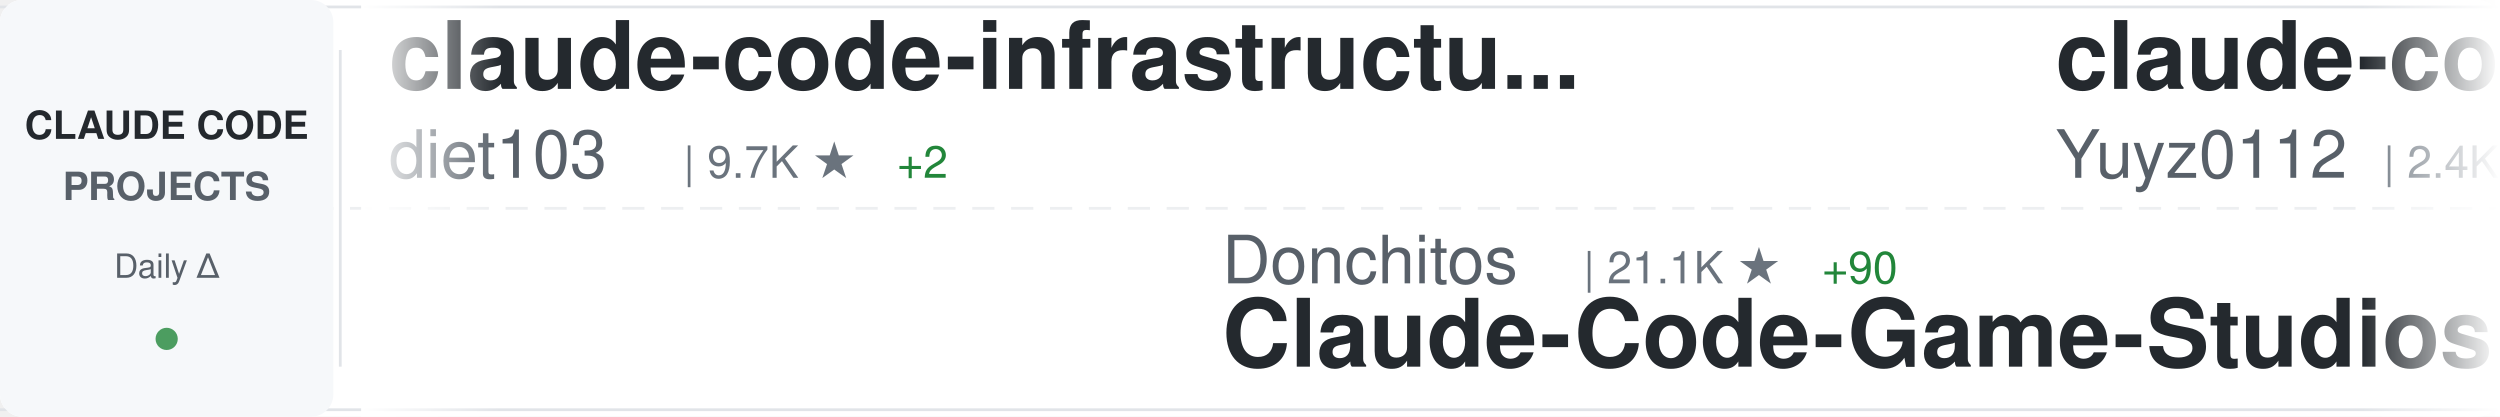
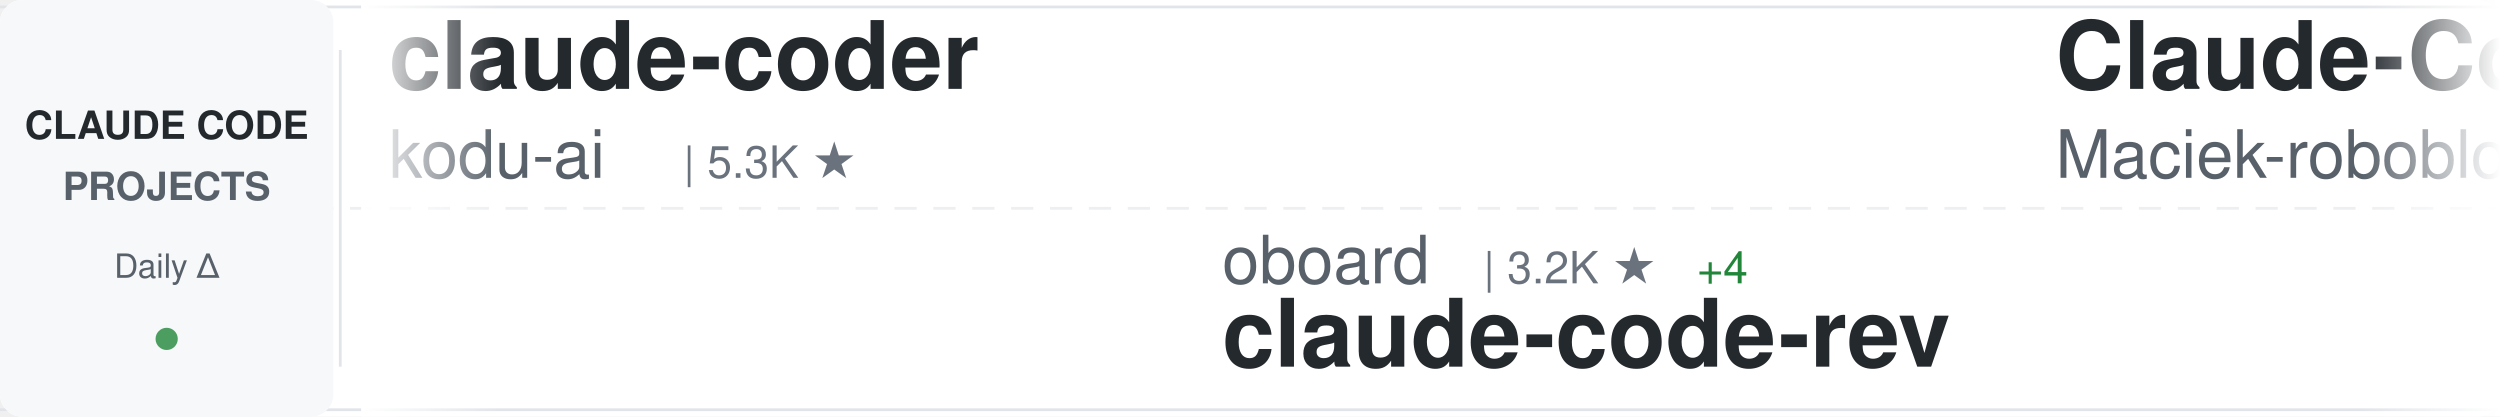
<svg xmlns="http://www.w3.org/2000/svg" width="900" height="150">
  <defs>
    <linearGradient id="awesomeLeftFade" x1="0%" y1="0%" x2="100%" y2="0%">
      <stop offset="0%" style="stop-color:#ffffff;stop-opacity:1" />
      <stop offset="100%" style="stop-color:#ffffff;stop-opacity:0" />
    </linearGradient>
    <linearGradient id="awesomeRightFade" x1="0%" y1="0%" x2="100%" y2="0%">
      <stop offset="0%" style="stop-color:#ffffff;stop-opacity:0" />
      <stop offset="100%" style="stop-color:#ffffff;stop-opacity:1" />
    </linearGradient>
  </defs>
  <rect width="900" height="150" fill="#ffffff" rx="8" />
  <rect x="0" y="2" width="900" height="1" fill="#e1e4e8" />
  <rect x="0" y="147" width="900" height="1" fill="#e1e4e8" />
  <line x1="0" y1="75" x2="900" y2="75" stroke="#e1e4e8" stroke-width="1" stroke-dasharray="8 6" opacity="0.6" />
  <rect x="0" y="0" width="120" height="150" fill="#f6f8fa" rx="8" />
  <text x="60" y="50" font-family="-apple-system, BlinkMacSystemFont, 'Segoe UI', Helvetica, Arial, sans-serif" font-size="14" font-weight="600" fill="#24292e" text-anchor="middle">CLAUDE CODE</text>
  <text x="60" y="72" font-family="-apple-system, BlinkMacSystemFont, 'Segoe UI', Helvetica, Arial, sans-serif" font-size="14" font-weight="600" fill="#586069" text-anchor="middle">PROJECTS</text>
  <text x="60" y="100" font-family="-apple-system, BlinkMacSystemFont, 'Segoe UI', Helvetica, Arial, sans-serif" font-size="12" font-weight="500" fill="#586069" text-anchor="middle">Daily Δ</text>
  <circle cx="60" cy="122" r="4" fill="#22863a" opacity="0.8" />
  <rect x="122" y="18" width="1" height="114" fill="#e1e4e8" />
  <clipPath id="awesomeTickerClip">
    <rect x="130" y="0" width="770" height="150" />
  </clipPath>
  <g clip-path="url(#awesomeTickerClip)">
    <g id="awesomeTickerItems">
      <animateTransform attributeName="transform" attributeType="XML" type="translate" from="0 0" to="-3000 0" dur="54s" repeatCount="indefinite" />
      <g transform="translate(0, 0)">
-         <text x="140" y="32" font-family="-apple-system, BlinkMacSystemFont, 'Segoe UI', Helvetica, Arial, sans-serif" font-size="34" font-weight="600" fill="#24292e">claude-code-infrastructu...</text>
-         <text x="140" y="64" font-family="-apple-system, BlinkMacSystemFont, 'Segoe UI', Helvetica, Arial, sans-serif" font-size="24" font-weight="400" fill="#586069">diet103</text>
-         <text x="246" y="64" font-family="-apple-system, BlinkMacSystemFont, 'Segoe UI', Helvetica, Arial, sans-serif" font-size="16" font-weight="500" fill="#6a737d">| 9.7K ★</text>
-         <text x="323" y="64" font-family="-apple-system, BlinkMacSystemFont, 'Segoe UI', Helvetica, Arial, sans-serif" font-size="16" font-weight="500" fill="#22863a"> +2</text>
+         <text x="140" y="32" font-family="-apple-system, BlinkMacSystemFont, 'Segoe UI', Helvetica, Arial, sans-serif" font-size="34" font-weight="600" fill="#24292e">claude-coder</text>
+         <text x="140" y="64" font-family="-apple-system, BlinkMacSystemFont, 'Segoe UI', Helvetica, Arial, sans-serif" font-size="24" font-weight="400" fill="#586069">kodu-ai</text>
+         <text x="246" y="64" font-family="-apple-system, BlinkMacSystemFont, 'Segoe UI', Helvetica, Arial, sans-serif" font-size="16" font-weight="500" fill="#6a737d">| 5.3K ★</text>
      </g>
      <g transform="translate(300, 0)">
-         <text x="140" y="102" font-family="-apple-system, BlinkMacSystemFont, 'Segoe UI', Helvetica, Arial, sans-serif" font-size="24" font-weight="400" fill="#586069">Donchitos</text>
-         <text x="270" y="102" font-family="-apple-system, BlinkMacSystemFont, 'Segoe UI', Helvetica, Arial, sans-serif" font-size="16" font-weight="500" fill="#6a737d">| 21.1K ★</text>
-         <text x="356" y="102" font-family="-apple-system, BlinkMacSystemFont, 'Segoe UI', Helvetica, Arial, sans-serif" font-size="16" font-weight="500" fill="#22863a"> +90</text>
-         <text x="140" y="132" font-family="-apple-system, BlinkMacSystemFont, 'Segoe UI', Helvetica, Arial, sans-serif" font-size="34" font-weight="600" fill="#24292e">Claude-Code-Game-Studios</text>
+         <text x="140" y="102" font-family="-apple-system, BlinkMacSystemFont, 'Segoe UI', Helvetica, Arial, sans-serif" font-size="24" font-weight="400" fill="#586069">oboard</text>
+         <text x="234" y="102" font-family="-apple-system, BlinkMacSystemFont, 'Segoe UI', Helvetica, Arial, sans-serif" font-size="16" font-weight="500" fill="#6a737d">| 3.2K ★</text>
+         <text x="311" y="102" font-family="-apple-system, BlinkMacSystemFont, 'Segoe UI', Helvetica, Arial, sans-serif" font-size="16" font-weight="500" fill="#22863a"> +4</text>
+         <text x="140" y="132" font-family="-apple-system, BlinkMacSystemFont, 'Segoe UI', Helvetica, Arial, sans-serif" font-size="34" font-weight="600" fill="#24292e">claude-code-rev</text>
      </g>
      <g transform="translate(600, 0)">
-         <text x="140" y="32" font-family="-apple-system, BlinkMacSystemFont, 'Segoe UI', Helvetica, Arial, sans-serif" font-size="34" font-weight="600" fill="#24292e">claude-code-reverse</text>
-         <text x="140" y="64" font-family="-apple-system, BlinkMacSystemFont, 'Segoe UI', Helvetica, Arial, sans-serif" font-size="24" font-weight="400" fill="#586069">Yuyz0112</text>
-         <text x="258" y="64" font-family="-apple-system, BlinkMacSystemFont, 'Segoe UI', Helvetica, Arial, sans-serif" font-size="16" font-weight="500" fill="#6a737d">| 2.4K ★</text>
+         <text x="140" y="32" font-family="-apple-system, BlinkMacSystemFont, 'Segoe UI', Helvetica, Arial, sans-serif" font-size="34" font-weight="600" fill="#24292e">Claude-Code-Usage-Monito...</text>
+         <text x="140" y="64" font-family="-apple-system, BlinkMacSystemFont, 'Segoe UI', Helvetica, Arial, sans-serif" font-size="24" font-weight="400" fill="#586069">Maciek-roboblog</text>
+         <text x="342" y="64" font-family="-apple-system, BlinkMacSystemFont, 'Segoe UI', Helvetica, Arial, sans-serif" font-size="16" font-weight="500" fill="#6a737d">| 8.2K ★</text>
+         <text x="419" y="64" font-family="-apple-system, BlinkMacSystemFont, 'Segoe UI', Helvetica, Arial, sans-serif" font-size="16" font-weight="500" fill="#22863a"> +11</text>
      </g>
      <g transform="translate(900, 0)">
-         <text x="140" y="102" font-family="-apple-system, BlinkMacSystemFont, 'Segoe UI', Helvetica, Arial, sans-serif" font-size="24" font-weight="400" fill="#586069">zstmfhy</text>
-         <text x="246" y="102" font-family="-apple-system, BlinkMacSystemFont, 'Segoe UI', Helvetica, Arial, sans-serif" font-size="16" font-weight="500" fill="#6a737d">| 190 ★</text>
-         <text x="140" y="132" font-family="-apple-system, BlinkMacSystemFont, 'Segoe UI', Helvetica, Arial, sans-serif" font-size="34" font-weight="600" fill="#24292e">Claude-code</text>
+         <text x="140" y="102" font-family="-apple-system, BlinkMacSystemFont, 'Segoe UI', Helvetica, Arial, sans-serif" font-size="24" font-weight="400" fill="#586069">ponponon</text>
+         <text x="258" y="102" font-family="-apple-system, BlinkMacSystemFont, 'Segoe UI', Helvetica, Arial, sans-serif" font-size="16" font-weight="500" fill="#6a737d">| 2.3K ★</text>
+         <text x="140" y="132" font-family="-apple-system, BlinkMacSystemFont, 'Segoe UI', Helvetica, Arial, sans-serif" font-size="34" font-weight="600" fill="#24292e">claude_code_src</text>
      </g>
      <g transform="translate(1200, 0)">
-         <text x="140" y="32" font-family="-apple-system, BlinkMacSystemFont, 'Segoe UI', Helvetica, Arial, sans-serif" font-size="34" font-weight="600" fill="#24292e">claude-code-webui</text>
-         <text x="140" y="64" font-family="-apple-system, BlinkMacSystemFont, 'Segoe UI', Helvetica, Arial, sans-serif" font-size="24" font-weight="400" fill="#586069">sugyan</text>
-         <text x="234" y="64" font-family="-apple-system, BlinkMacSystemFont, 'Segoe UI', Helvetica, Arial, sans-serif" font-size="16" font-weight="500" fill="#6a737d">| 1.1K ★</text>
-         <text x="311" y="64" font-family="-apple-system, BlinkMacSystemFont, 'Segoe UI', Helvetica, Arial, sans-serif" font-size="16" font-weight="500" fill="#22863a"> +3</text>
+         <text x="140" y="32" font-family="-apple-system, BlinkMacSystemFont, 'Segoe UI', Helvetica, Arial, sans-serif" font-size="34" font-weight="600" fill="#24292e">claude-code-router</text>
+         <text x="140" y="64" font-family="-apple-system, BlinkMacSystemFont, 'Segoe UI', Helvetica, Arial, sans-serif" font-size="24" font-weight="400" fill="#586069">musistudio</text>
+         <text x="282" y="64" font-family="-apple-system, BlinkMacSystemFont, 'Segoe UI', Helvetica, Arial, sans-serif" font-size="16" font-weight="500" fill="#6a737d">| 34.8K ★</text>
+         <text x="368" y="64" font-family="-apple-system, BlinkMacSystemFont, 'Segoe UI', Helvetica, Arial, sans-serif" font-size="16" font-weight="500" fill="#22863a"> +32</text>
      </g>
      <g transform="translate(1500, 0)">
-         <text x="140" y="102" font-family="-apple-system, BlinkMacSystemFont, 'Segoe UI', Helvetica, Arial, sans-serif" font-size="24" font-weight="400" fill="#586069">alex000kim</text>
-         <text x="282" y="102" font-family="-apple-system, BlinkMacSystemFont, 'Segoe UI', Helvetica, Arial, sans-serif" font-size="16" font-weight="500" fill="#6a737d">| 227 ★</text>
-         <text x="140" y="132" font-family="-apple-system, BlinkMacSystemFont, 'Segoe UI', Helvetica, Arial, sans-serif" font-size="34" font-weight="600" fill="#24292e">claude-code</text>
+         <text x="140" y="102" font-family="-apple-system, BlinkMacSystemFont, 'Segoe UI', Helvetica, Arial, sans-serif" font-size="24" font-weight="400" fill="#586069">anthropics</text>
+         <text x="282" y="102" font-family="-apple-system, BlinkMacSystemFont, 'Segoe UI', Helvetica, Arial, sans-serif" font-size="16" font-weight="500" fill="#6a737d">| 5.1K ★</text>
+         <text x="359" y="102" font-family="-apple-system, BlinkMacSystemFont, 'Segoe UI', Helvetica, Arial, sans-serif" font-size="16" font-weight="500" fill="#22863a"> +84</text>
+         <text x="140" y="132" font-family="-apple-system, BlinkMacSystemFont, 'Segoe UI', Helvetica, Arial, sans-serif" font-size="34" font-weight="600" fill="#24292e">claude-code-security-rev...</text>
      </g>
      <g transform="translate(1800, 0)">
-         <text x="140" y="32" font-family="-apple-system, BlinkMacSystemFont, 'Segoe UI', Helvetica, Arial, sans-serif" font-size="34" font-weight="600" fill="#24292e">awesome-claude-code</text>
-         <text x="140" y="64" font-family="-apple-system, BlinkMacSystemFont, 'Segoe UI', Helvetica, Arial, sans-serif" font-size="24" font-weight="400" fill="#586069">jqueryscript</text>
-         <text x="306" y="64" font-family="-apple-system, BlinkMacSystemFont, 'Segoe UI', Helvetica, Arial, sans-serif" font-size="16" font-weight="500" fill="#6a737d">| 412 ★</text>
-         <text x="374" y="64" font-family="-apple-system, BlinkMacSystemFont, 'Segoe UI', Helvetica, Arial, sans-serif" font-size="16" font-weight="500" fill="#22863a"> +2</text>
+         <text x="140" y="32" font-family="-apple-system, BlinkMacSystemFont, 'Segoe UI', Helvetica, Arial, sans-serif" font-size="34" font-weight="600" fill="#24292e">claude_codex_bridge</text>
+         <text x="140" y="64" font-family="-apple-system, BlinkMacSystemFont, 'Segoe UI', Helvetica, Arial, sans-serif" font-size="24" font-weight="400" fill="#586069">SeemSeam</text>
+         <text x="258" y="64" font-family="-apple-system, BlinkMacSystemFont, 'Segoe UI', Helvetica, Arial, sans-serif" font-size="16" font-weight="500" fill="#6a737d">| 2.9K ★</text>
+         <text x="335" y="64" font-family="-apple-system, BlinkMacSystemFont, 'Segoe UI', Helvetica, Arial, sans-serif" font-size="16" font-weight="500" fill="#22863a"> +11</text>
      </g>
      <g transform="translate(2100, 0)">
-         <text x="140" y="102" font-family="-apple-system, BlinkMacSystemFont, 'Segoe UI', Helvetica, Arial, sans-serif" font-size="24" font-weight="400" fill="#586069">Windy3f3f3f3f</text>
-         <text x="318" y="102" font-family="-apple-system, BlinkMacSystemFont, 'Segoe UI', Helvetica, Arial, sans-serif" font-size="16" font-weight="500" fill="#6a737d">| 2.6K ★</text>
-         <text x="395" y="102" font-family="-apple-system, BlinkMacSystemFont, 'Segoe UI', Helvetica, Arial, sans-serif" font-size="16" font-weight="500" fill="#22863a"> +13</text>
-         <text x="140" y="132" font-family="-apple-system, BlinkMacSystemFont, 'Segoe UI', Helvetica, Arial, sans-serif" font-size="34" font-weight="600" fill="#24292e">how-claude-code-works</text>
+         <text x="140" y="102" font-family="-apple-system, BlinkMacSystemFont, 'Segoe UI', Helvetica, Arial, sans-serif" font-size="24" font-weight="400" fill="#586069">frankbria</text>
+         <text x="270" y="102" font-family="-apple-system, BlinkMacSystemFont, 'Segoe UI', Helvetica, Arial, sans-serif" font-size="16" font-weight="500" fill="#6a737d">| 9.3K ★</text>
+         <text x="347" y="102" font-family="-apple-system, BlinkMacSystemFont, 'Segoe UI', Helvetica, Arial, sans-serif" font-size="16" font-weight="500" fill="#22863a"> +8</text>
+         <text x="140" y="132" font-family="-apple-system, BlinkMacSystemFont, 'Segoe UI', Helvetica, Arial, sans-serif" font-size="34" font-weight="600" fill="#24292e">ralph-claude-code</text>
      </g>
      <g transform="translate(2400, 0)">
-         <text x="140" y="32" font-family="-apple-system, BlinkMacSystemFont, 'Segoe UI', Helvetica, Arial, sans-serif" font-size="34" font-weight="600" fill="#24292e">claude-code-ultimate-gui...</text>
-         <text x="140" y="64" font-family="-apple-system, BlinkMacSystemFont, 'Segoe UI', Helvetica, Arial, sans-serif" font-size="24" font-weight="400" fill="#586069">FlorianBruniaux</text>
-         <text x="342" y="64" font-family="-apple-system, BlinkMacSystemFont, 'Segoe UI', Helvetica, Arial, sans-serif" font-size="16" font-weight="500" fill="#6a737d">| 4.8K ★</text>
-         <text x="419" y="64" font-family="-apple-system, BlinkMacSystemFont, 'Segoe UI', Helvetica, Arial, sans-serif" font-size="16" font-weight="500" fill="#22863a"> +31</text>
+         <text x="140" y="32" font-family="-apple-system, BlinkMacSystemFont, 'Segoe UI', Helvetica, Arial, sans-serif" font-size="34" font-weight="600" fill="#24292e">claude-skills</text>
+         <text x="140" y="64" font-family="-apple-system, BlinkMacSystemFont, 'Segoe UI', Helvetica, Arial, sans-serif" font-size="24" font-weight="400" fill="#586069">alirezarezvani</text>
+         <text x="330" y="64" font-family="-apple-system, BlinkMacSystemFont, 'Segoe UI', Helvetica, Arial, sans-serif" font-size="16" font-weight="500" fill="#6a737d">| 17.5K ★</text>
+         <text x="416" y="64" font-family="-apple-system, BlinkMacSystemFont, 'Segoe UI', Helvetica, Arial, sans-serif" font-size="16" font-weight="500" fill="#22863a"> +109</text>
      </g>
      <g transform="translate(2700, 0)">
-         <text x="140" y="102" font-family="-apple-system, BlinkMacSystemFont, 'Segoe UI', Helvetica, Arial, sans-serif" font-size="24" font-weight="400" fill="#586069">luongnv89</text>
-         <text x="270" y="102" font-family="-apple-system, BlinkMacSystemFont, 'Segoe UI', Helvetica, Arial, sans-serif" font-size="16" font-weight="500" fill="#6a737d">| 35.4K ★</text>
-         <text x="356" y="102" font-family="-apple-system, BlinkMacSystemFont, 'Segoe UI', Helvetica, Arial, sans-serif" font-size="16" font-weight="500" fill="#22863a"> +283</text>
-         <text x="140" y="132" font-family="-apple-system, BlinkMacSystemFont, 'Segoe UI', Helvetica, Arial, sans-serif" font-size="34" font-weight="600" fill="#24292e">claude-howto</text>
+         <text x="140" y="102" font-family="-apple-system, BlinkMacSystemFont, 'Segoe UI', Helvetica, Arial, sans-serif" font-size="24" font-weight="400" fill="#586069">chauncygu</text>
+         <text x="270" y="102" font-family="-apple-system, BlinkMacSystemFont, 'Segoe UI', Helvetica, Arial, sans-serif" font-size="16" font-weight="500" fill="#6a737d">| 2.6K ★</text>
+         <text x="347" y="102" font-family="-apple-system, BlinkMacSystemFont, 'Segoe UI', Helvetica, Arial, sans-serif" font-size="16" font-weight="500" fill="#22863a"> +5</text>
+         <text x="140" y="132" font-family="-apple-system, BlinkMacSystemFont, 'Segoe UI', Helvetica, Arial, sans-serif" font-size="34" font-weight="600" fill="#24292e">collection-claude-code-s...</text>
      </g>
      <g transform="translate(3000, 0)">
-         <text x="140" y="32" font-family="-apple-system, BlinkMacSystemFont, 'Segoe UI', Helvetica, Arial, sans-serif" font-size="34" font-weight="600" fill="#24292e">claude-code-infrastructu...</text>
-         <text x="140" y="64" font-family="-apple-system, BlinkMacSystemFont, 'Segoe UI', Helvetica, Arial, sans-serif" font-size="24" font-weight="400" fill="#586069">diet103</text>
-         <text x="246" y="64" font-family="-apple-system, BlinkMacSystemFont, 'Segoe UI', Helvetica, Arial, sans-serif" font-size="16" font-weight="500" fill="#6a737d">| 9.7K ★</text>
-         <text x="323" y="64" font-family="-apple-system, BlinkMacSystemFont, 'Segoe UI', Helvetica, Arial, sans-serif" font-size="16" font-weight="500" fill="#22863a"> +2</text>
+         <text x="140" y="32" font-family="-apple-system, BlinkMacSystemFont, 'Segoe UI', Helvetica, Arial, sans-serif" font-size="34" font-weight="600" fill="#24292e">claude-coder</text>
+         <text x="140" y="64" font-family="-apple-system, BlinkMacSystemFont, 'Segoe UI', Helvetica, Arial, sans-serif" font-size="24" font-weight="400" fill="#586069">kodu-ai</text>
+         <text x="246" y="64" font-family="-apple-system, BlinkMacSystemFont, 'Segoe UI', Helvetica, Arial, sans-serif" font-size="16" font-weight="500" fill="#6a737d">| 5.3K ★</text>
      </g>
      <g transform="translate(3300, 0)">
-         <text x="140" y="102" font-family="-apple-system, BlinkMacSystemFont, 'Segoe UI', Helvetica, Arial, sans-serif" font-size="24" font-weight="400" fill="#586069">Donchitos</text>
-         <text x="270" y="102" font-family="-apple-system, BlinkMacSystemFont, 'Segoe UI', Helvetica, Arial, sans-serif" font-size="16" font-weight="500" fill="#6a737d">| 21.1K ★</text>
-         <text x="356" y="102" font-family="-apple-system, BlinkMacSystemFont, 'Segoe UI', Helvetica, Arial, sans-serif" font-size="16" font-weight="500" fill="#22863a"> +90</text>
-         <text x="140" y="132" font-family="-apple-system, BlinkMacSystemFont, 'Segoe UI', Helvetica, Arial, sans-serif" font-size="34" font-weight="600" fill="#24292e">Claude-Code-Game-Studios</text>
+         <text x="140" y="102" font-family="-apple-system, BlinkMacSystemFont, 'Segoe UI', Helvetica, Arial, sans-serif" font-size="24" font-weight="400" fill="#586069">oboard</text>
+         <text x="234" y="102" font-family="-apple-system, BlinkMacSystemFont, 'Segoe UI', Helvetica, Arial, sans-serif" font-size="16" font-weight="500" fill="#6a737d">| 3.2K ★</text>
+         <text x="311" y="102" font-family="-apple-system, BlinkMacSystemFont, 'Segoe UI', Helvetica, Arial, sans-serif" font-size="16" font-weight="500" fill="#22863a"> +4</text>
+         <text x="140" y="132" font-family="-apple-system, BlinkMacSystemFont, 'Segoe UI', Helvetica, Arial, sans-serif" font-size="34" font-weight="600" fill="#24292e">claude-code-rev</text>
      </g>
      <g transform="translate(3600, 0)">
-         <text x="140" y="32" font-family="-apple-system, BlinkMacSystemFont, 'Segoe UI', Helvetica, Arial, sans-serif" font-size="34" font-weight="600" fill="#24292e">claude-code-reverse</text>
-         <text x="140" y="64" font-family="-apple-system, BlinkMacSystemFont, 'Segoe UI', Helvetica, Arial, sans-serif" font-size="24" font-weight="400" fill="#586069">Yuyz0112</text>
-         <text x="258" y="64" font-family="-apple-system, BlinkMacSystemFont, 'Segoe UI', Helvetica, Arial, sans-serif" font-size="16" font-weight="500" fill="#6a737d">| 2.4K ★</text>
+         <text x="140" y="32" font-family="-apple-system, BlinkMacSystemFont, 'Segoe UI', Helvetica, Arial, sans-serif" font-size="34" font-weight="600" fill="#24292e">Claude-Code-Usage-Monito...</text>
+         <text x="140" y="64" font-family="-apple-system, BlinkMacSystemFont, 'Segoe UI', Helvetica, Arial, sans-serif" font-size="24" font-weight="400" fill="#586069">Maciek-roboblog</text>
+         <text x="342" y="64" font-family="-apple-system, BlinkMacSystemFont, 'Segoe UI', Helvetica, Arial, sans-serif" font-size="16" font-weight="500" fill="#6a737d">| 8.2K ★</text>
+         <text x="419" y="64" font-family="-apple-system, BlinkMacSystemFont, 'Segoe UI', Helvetica, Arial, sans-serif" font-size="16" font-weight="500" fill="#22863a"> +11</text>
      </g>
      <g transform="translate(3900, 0)">
-         <text x="140" y="102" font-family="-apple-system, BlinkMacSystemFont, 'Segoe UI', Helvetica, Arial, sans-serif" font-size="24" font-weight="400" fill="#586069">zstmfhy</text>
-         <text x="246" y="102" font-family="-apple-system, BlinkMacSystemFont, 'Segoe UI', Helvetica, Arial, sans-serif" font-size="16" font-weight="500" fill="#6a737d">| 190 ★</text>
-         <text x="140" y="132" font-family="-apple-system, BlinkMacSystemFont, 'Segoe UI', Helvetica, Arial, sans-serif" font-size="34" font-weight="600" fill="#24292e">Claude-code</text>
+         <text x="140" y="102" font-family="-apple-system, BlinkMacSystemFont, 'Segoe UI', Helvetica, Arial, sans-serif" font-size="24" font-weight="400" fill="#586069">ponponon</text>
+         <text x="258" y="102" font-family="-apple-system, BlinkMacSystemFont, 'Segoe UI', Helvetica, Arial, sans-serif" font-size="16" font-weight="500" fill="#6a737d">| 2.3K ★</text>
+         <text x="140" y="132" font-family="-apple-system, BlinkMacSystemFont, 'Segoe UI', Helvetica, Arial, sans-serif" font-size="34" font-weight="600" fill="#24292e">claude_code_src</text>
      </g>
    </g>
  </g>
  <rect x="130" y="0" width="50" height="150" fill="url(#awesomeLeftFade)" />
  <rect x="850" y="0" width="50" height="150" fill="url(#awesomeRightFade)" />
</svg>
